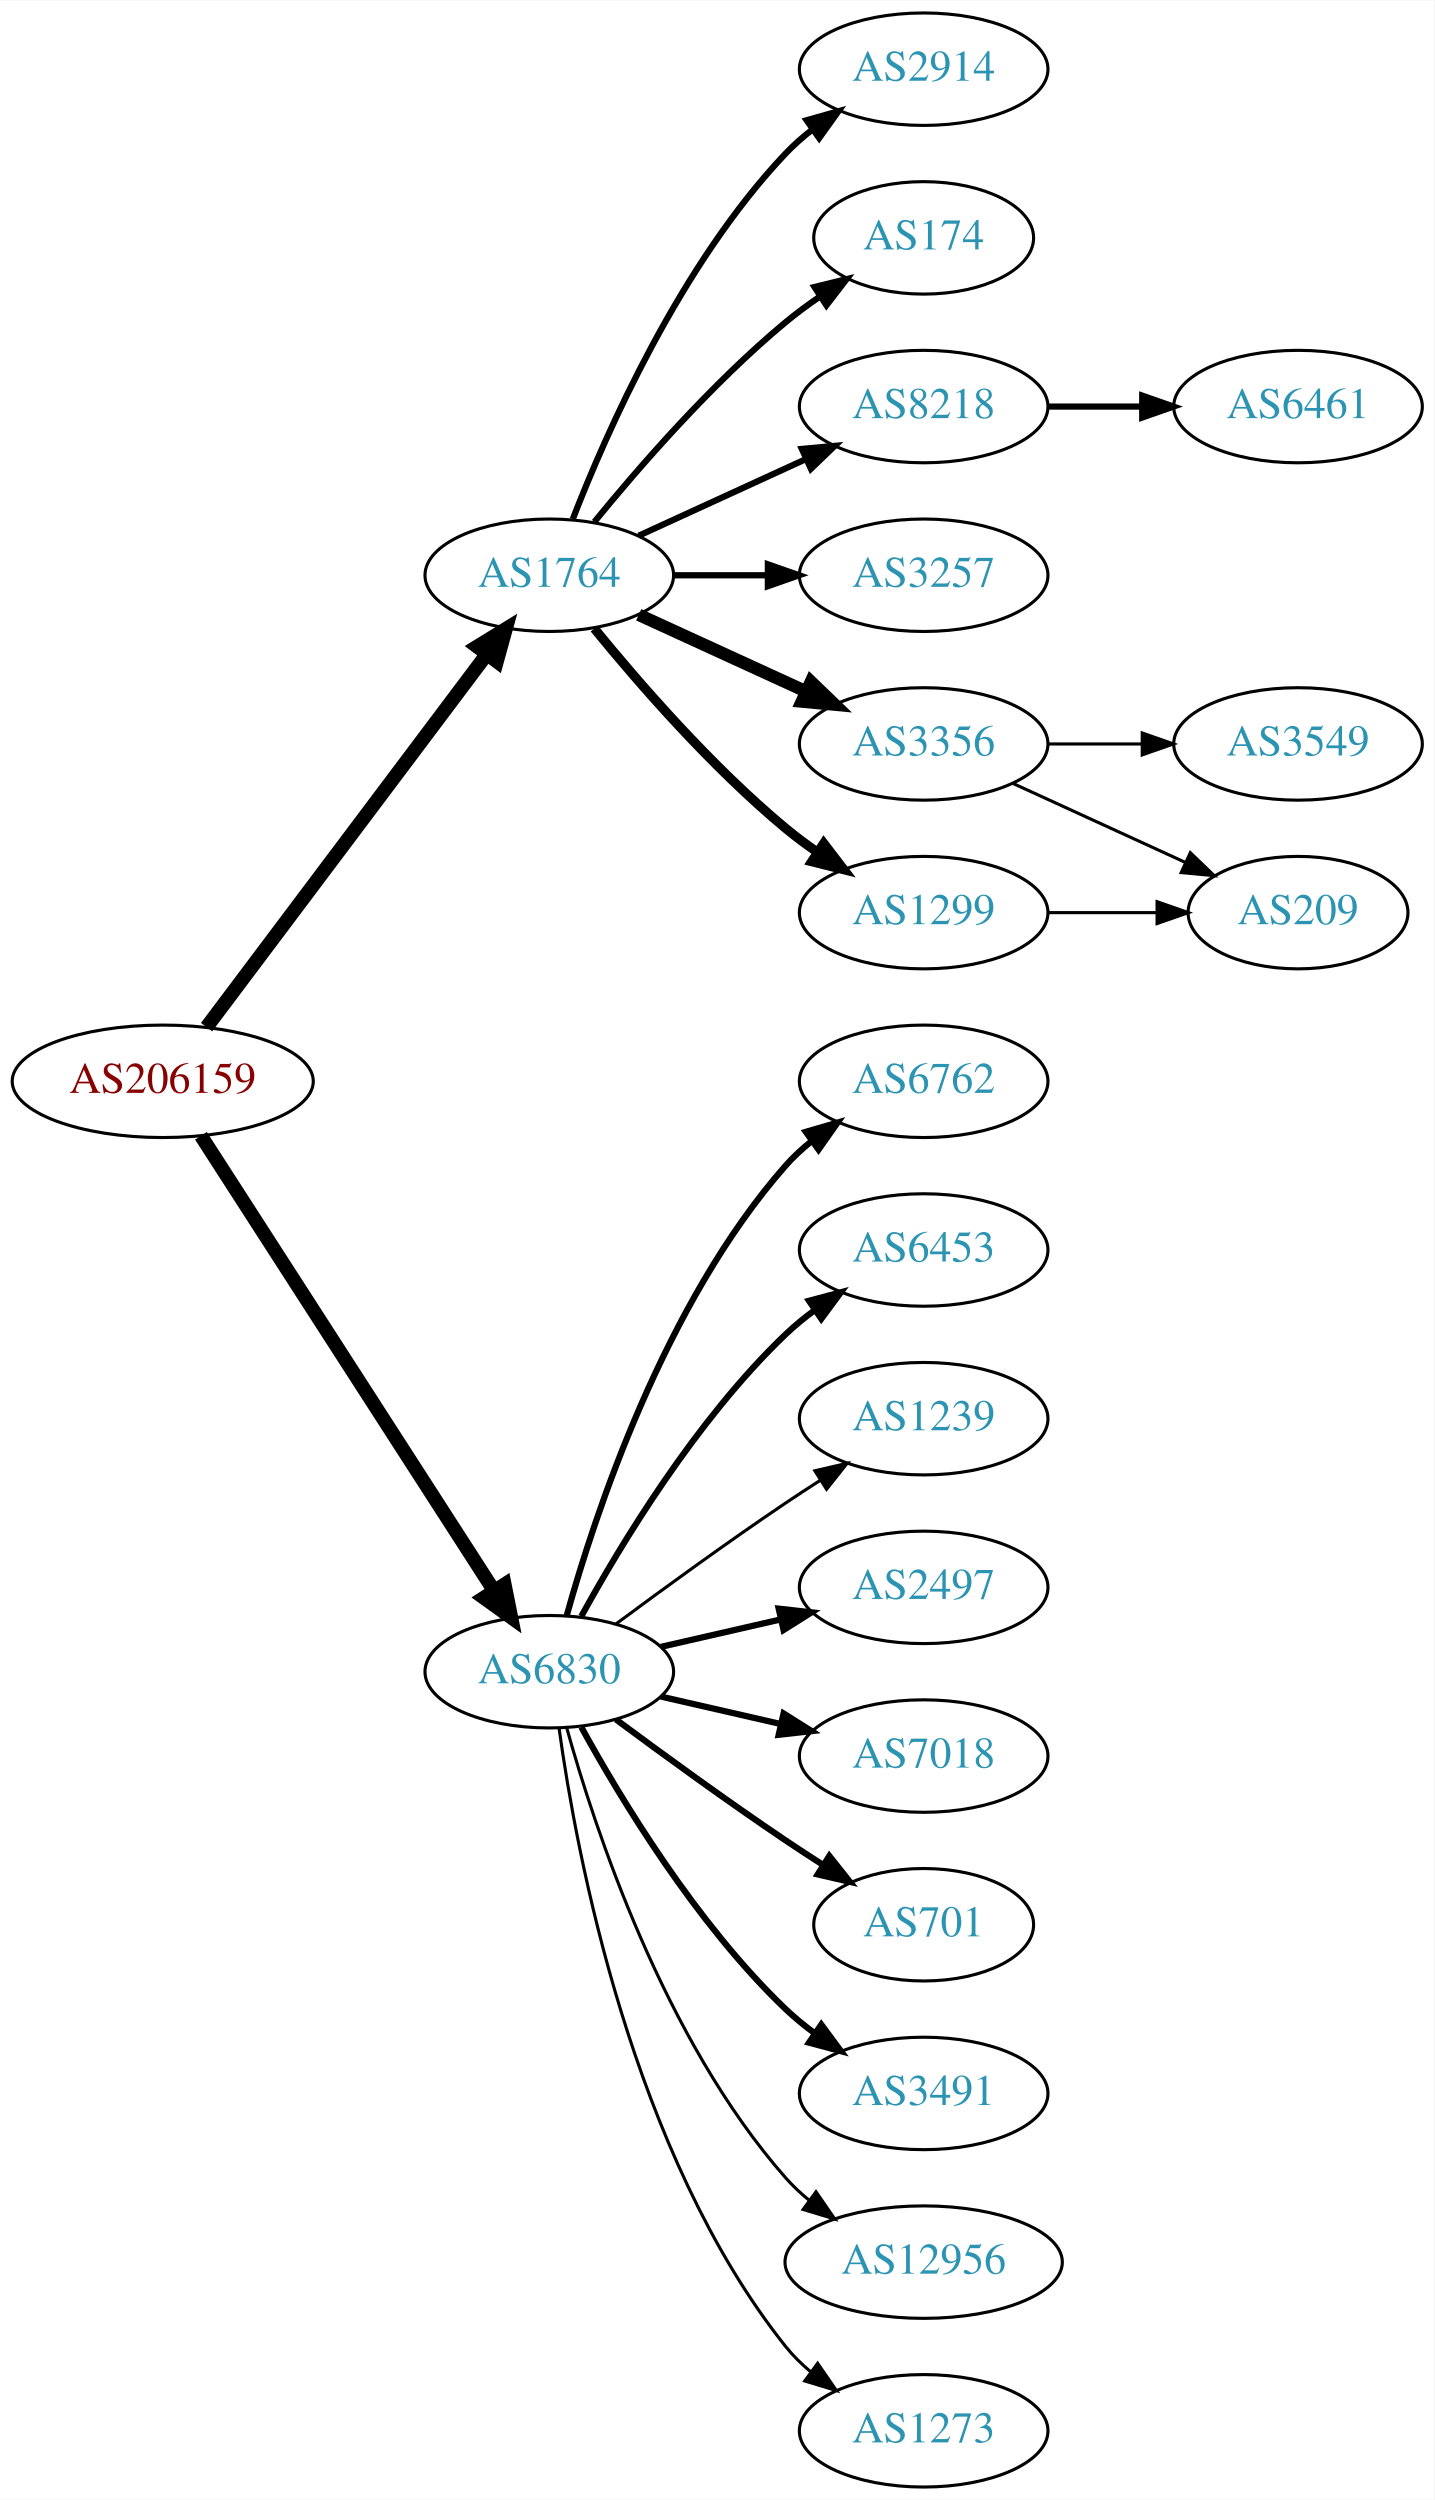
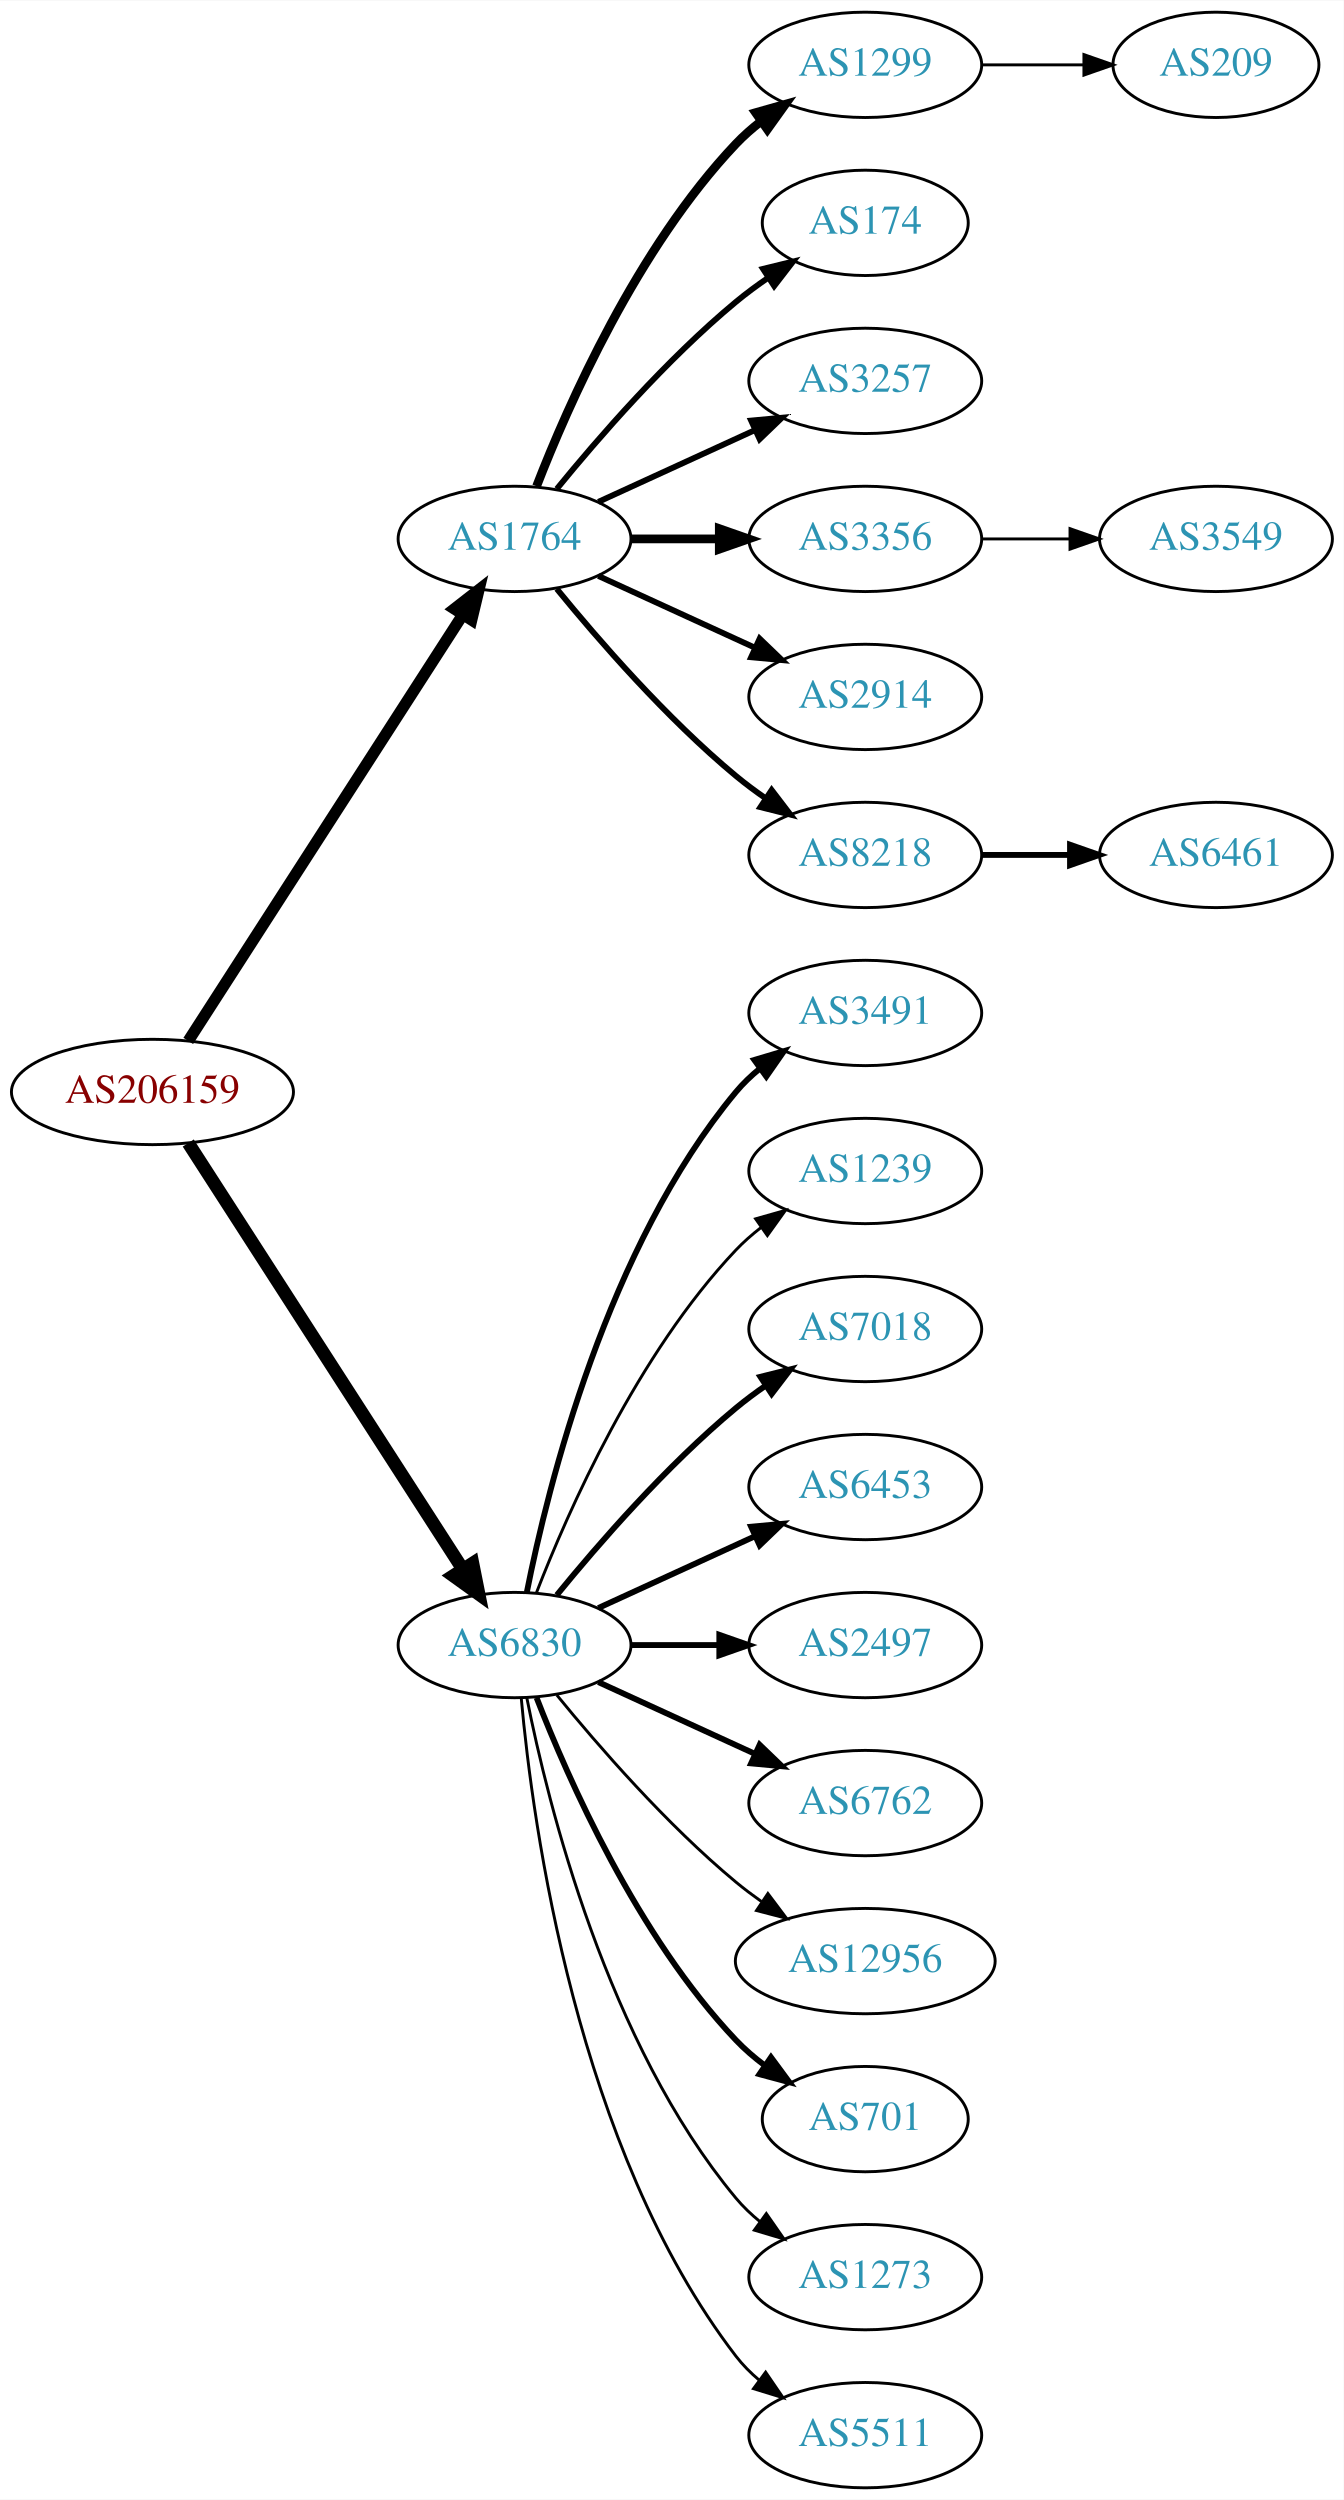
- <svg xmlns="http://www.w3.org/2000/svg" xmlns:xlink="http://www.w3.org/1999/xlink" width="459pt" height="800pt" viewBox="0.00 0.00 459.17 800.00">
-   <g id="graph0" class="graph" transform="scale(1 1) rotate(0) translate(4 796)">
-     <polygon fill="white" stroke="none" points="-4,4 -4,-796 455.17,-796 455.17,4 -4,4" />
+ <svg xmlns="http://www.w3.org/2000/svg" xmlns:xlink="http://www.w3.org/1999/xlink" width="459pt" height="854pt" viewBox="0.00 0.00 459.17 854.00">
+   <g id="graph0" class="graph" transform="scale(1 1) rotate(0) translate(4 850)">
+     <polygon fill="white" stroke="none" points="-4,4 -4,-850 455.17,-850 455.17,4 -4,4" />
    <g id="node1" class="node">
      <g id="a_node1">
        <a xlink:href="/asn/206159" xlink:title="AS206159 ~ VAO-AS [AT]">
-           <ellipse fill="#ffffff" stroke="black" cx="48.096" cy="-450" rx="48.192" ry="18" />
-           <text text-anchor="middle" x="48.096" y="-446.3" font-family="Times,serif" font-size="14.00" fill="#880000">AS206159</text>
+           <ellipse fill="#ffffff" stroke="black" cx="48.096" cy="-477" rx="48.192" ry="18" />
+           <text text-anchor="middle" x="48.096" y="-473.3" font-family="Times,serif" font-size="14.00" fill="#880000">AS206159</text>
        </a>
      </g>
    </g>
    <g id="node2" class="node">
      <g id="a_node2">
        <a xlink:href="/asn/1764" xlink:title="AS1764 ~ NEXTLAYER-AS [AT]">
-           <ellipse fill="#ffffff" stroke="black" cx="171.838" cy="-612" rx="39.794" ry="18" />
-           <text text-anchor="middle" x="171.838" y="-608.3" font-family="Times,serif" font-size="14.00" fill="#2c94b3">AS1764</text>
+           <ellipse fill="#ffffff" stroke="black" cx="171.838" cy="-666" rx="39.794" ry="18" />
+           <text text-anchor="middle" x="171.838" y="-662.3" font-family="Times,serif" font-size="14.00" fill="#2c94b3">AS1764</text>
        </a>
      </g>
    </g>
    <g id="edge1" class="edge">
-       <path fill="none" stroke="black" stroke-width="4.5" d="M62.124,-467.337C83.634,-495.96 126.675,-553.233 151.664,-586.486" />
-       <polygon fill="black" stroke="black" stroke-width="4.5" points="148.748,-589.159 157.903,-594.788 155.043,-584.428 148.748,-589.159" />
+       <path fill="none" stroke="black" stroke-width="3.938" d="M60.331,-494.442C81.802,-527.775 128.767,-600.686 154.004,-639.866" />
+       <polygon fill="black" stroke="black" stroke-width="3.938" points="151.272,-642.089 159.63,-648.6 157.157,-638.298 151.272,-642.089" />
    </g>
    <g id="node3" class="node">
      <g id="a_node3">
        <a xlink:href="/asn/6830" xlink:title="AS6830 ~ LGI-UPC [AT]">
-           <ellipse fill="#ffffff" stroke="black" cx="171.838" cy="-261" rx="39.794" ry="18" />
-           <text text-anchor="middle" x="171.838" y="-257.3" font-family="Times,serif" font-size="14.00" fill="#2c94b3">AS6830</text>
+           <ellipse fill="#ffffff" stroke="black" cx="171.838" cy="-288" rx="39.794" ry="18" />
+           <text text-anchor="middle" x="171.838" y="-284.3" font-family="Times,serif" font-size="14.00" fill="#2c94b3">AS6830</text>
        </a>
      </g>
    </g>
    <g id="edge2" class="edge">
-       <path fill="none" stroke="black" stroke-width="4.5" d="M60.331,-432.558C81.802,-399.225 128.767,-326.314 154.004,-287.134" />
-       <polygon fill="black" stroke="black" stroke-width="4.5" points="157.525,-288.939 159.63,-278.4 150.905,-284.674 157.525,-288.939" />
+       <path fill="none" stroke="black" stroke-width="4.5" d="M60.331,-459.558C81.802,-426.225 128.767,-353.314 154.004,-314.134" />
+       <polygon fill="black" stroke="black" stroke-width="4.5" points="157.525,-315.939 159.63,-305.4 150.905,-311.674 157.525,-315.939" />
    </g>
    <g id="node4" class="node">
      <g id="a_node4">
-         <a xlink:href="/asn/2914" xlink:title="AS2914 ~ NTT America, Inc. [US]">
-           <ellipse fill="#ffffff" stroke="black" cx="291.681" cy="-774" rx="39.794" ry="18" />
-           <text text-anchor="middle" x="291.681" y="-770.3" font-family="Times,serif" font-size="14.00" fill="#2c94b3">AS2914</text>
+         <a xlink:href="/asn/1299" xlink:title="AS1299 ~ Telia Carrier [EU]">
+           <ellipse fill="#ffffff" stroke="black" cx="291.681" cy="-828" rx="39.794" ry="18" />
+           <text text-anchor="middle" x="291.681" y="-824.3" font-family="Times,serif" font-size="14.00" fill="#2c94b3">AS1299</text>
        </a>
      </g>
    </g>
    <g id="edge3" class="edge">
-       <path fill="none" stroke="black" stroke-width="2" d="M179.361,-629.994C190.112,-657.728 213.769,-711.429 247.484,-747 250.07,-749.728 252.988,-752.294 256.056,-754.677" />
-       <polygon fill="black" stroke="black" stroke-width="2" points="254.21,-757.658 264.404,-760.543 258.234,-751.93 254.21,-757.658" />
+       <path fill="none" stroke="black" stroke-width="3" d="M179.361,-683.994C190.112,-711.728 213.769,-765.429 247.484,-801 250.07,-803.728 252.988,-806.294 256.056,-808.677" />
+       <polygon fill="black" stroke="black" stroke-width="3" points="254.21,-811.658 264.404,-814.543 258.234,-805.93 254.21,-811.658" />
    </g>
    <g id="node5" class="node">
      <g id="a_node5">
        <a xlink:href="/asn/174" xlink:title="AS174 ~ Cogent Communications [US]">
-           <ellipse fill="#ffffff" stroke="black" cx="291.681" cy="-720" rx="35.194" ry="18" />
-           <text text-anchor="middle" x="291.681" y="-716.3" font-family="Times,serif" font-size="14.00" fill="#2c94b3">AS174</text>
+           <ellipse fill="#ffffff" stroke="black" cx="291.681" cy="-774" rx="35.194" ry="18" />
+           <text text-anchor="middle" x="291.681" y="-770.3" font-family="Times,serif" font-size="14.00" fill="#2c94b3">AS174</text>
        </a>
      </g>
    </g>
    <g id="edge4" class="edge">
-       <path fill="none" stroke="black" stroke-width="2" d="M186.257,-629.065C200.372,-646.375 223.786,-673.345 247.484,-693 250.948,-695.872 254.74,-698.669 258.595,-701.308" />
-       <polygon fill="black" stroke="black" stroke-width="2" points="256.737,-704.275 267.027,-706.797 260.556,-698.408 256.737,-704.275" />
+       <path fill="none" stroke="black" stroke-width="2" d="M186.257,-683.065C200.372,-700.375 223.786,-727.345 247.484,-747 250.948,-749.872 254.74,-752.669 258.595,-755.308" />
+       <polygon fill="black" stroke="black" stroke-width="2" points="256.737,-758.275 267.027,-760.797 260.556,-752.408 256.737,-758.275" />
    </g>
    <g id="node6" class="node">
      <g id="a_node6">
-         <a xlink:href="/asn/8218" xlink:title="AS8218 ~ legacy Neotelecoms [FR]">
-           <ellipse fill="#ffffff" stroke="black" cx="291.681" cy="-666" rx="39.794" ry="18" />
-           <text text-anchor="middle" x="291.681" y="-662.3" font-family="Times,serif" font-size="14.00" fill="#2c94b3">AS8218</text>
+         <a xlink:href="/asn/3257" xlink:title="AS3257 ~ GTT [DE]">
+           <ellipse fill="#ffffff" stroke="black" cx="291.681" cy="-720" rx="39.794" ry="18" />
+           <text text-anchor="middle" x="291.681" y="-716.3" font-family="Times,serif" font-size="14.00" fill="#2c94b3">AS3257</text>
        </a>
      </g>
    </g>
    <g id="edge5" class="edge">
-       <path fill="none" stroke="black" stroke-width="2" d="M200.467,-624.661C216.424,-631.973 236.694,-641.261 253.977,-649.181" />
-       <polygon fill="black" stroke="black" stroke-width="2" points="252.676,-652.435 263.225,-653.419 255.592,-646.071 252.676,-652.435" />
+       <path fill="none" stroke="black" stroke-width="2" d="M200.467,-678.661C216.424,-685.973 236.694,-695.261 253.977,-703.181" />
+       <polygon fill="black" stroke="black" stroke-width="2" points="252.676,-706.435 263.225,-707.419 255.592,-700.071 252.676,-706.435" />
    </g>
    <g id="node7" class="node">
      <g id="a_node7">
-         <a xlink:href="/asn/3257" xlink:title="AS3257 ~ GTT [DE]">
-           <ellipse fill="#ffffff" stroke="black" cx="291.681" cy="-612" rx="39.794" ry="18" />
-           <text text-anchor="middle" x="291.681" y="-608.3" font-family="Times,serif" font-size="14.00" fill="#2c94b3">AS3257</text>
+         <a xlink:href="/asn/3356" xlink:title="AS3356 ~ Level 3 Parent, LLC [US]">
+           <ellipse fill="#ffffff" stroke="black" cx="291.681" cy="-666" rx="39.794" ry="18" />
+           <text text-anchor="middle" x="291.681" y="-662.3" font-family="Times,serif" font-size="14.00" fill="#2c94b3">AS3356</text>
        </a>
      </g>
    </g>
    <g id="edge6" class="edge">
-       <path fill="none" stroke="black" stroke-width="2" d="M211.751,-612C221.304,-612 231.654,-612 241.616,-612" />
-       <polygon fill="black" stroke="black" stroke-width="2" points="241.809,-615.5 251.809,-612 241.809,-608.5 241.809,-615.5" />
+       <path fill="none" stroke="black" stroke-width="3" d="M211.751,-666C221.304,-666 231.654,-666 241.616,-666" />
+       <polygon fill="black" stroke="black" stroke-width="3" points="241.809,-669.5 251.809,-666 241.809,-662.5 241.809,-669.5" />
    </g>
    <g id="node8" class="node">
      <g id="a_node8">
-         <a xlink:href="/asn/3356" xlink:title="AS3356 ~ Level 3 Parent, LLC [US]">
-           <ellipse fill="#ffffff" stroke="black" cx="291.681" cy="-558" rx="39.794" ry="18" />
-           <text text-anchor="middle" x="291.681" y="-554.3" font-family="Times,serif" font-size="14.00" fill="#2c94b3">AS3356</text>
+         <a xlink:href="/asn/2914" xlink:title="AS2914 ~ NTT America, Inc. [US]">
+           <ellipse fill="#ffffff" stroke="black" cx="291.681" cy="-612" rx="39.794" ry="18" />
+           <text text-anchor="middle" x="291.681" y="-608.3" font-family="Times,serif" font-size="14.00" fill="#2c94b3">AS2914</text>
        </a>
      </g>
    </g>
    <g id="edge7" class="edge">
-       <path fill="none" stroke="black" stroke-width="4" d="M200.467,-599.339C216.424,-592.027 236.694,-582.739 253.977,-574.819" />
-       <polygon fill="black" stroke="black" stroke-width="4" points="255.592,-577.929 263.225,-570.581 252.676,-571.565 255.592,-577.929" />
+       <path fill="none" stroke="black" stroke-width="2" d="M200.467,-653.339C216.424,-646.027 236.694,-636.739 253.977,-628.819" />
+       <polygon fill="black" stroke="black" stroke-width="2" points="255.592,-631.929 263.225,-624.581 252.676,-625.565 255.592,-631.929" />
    </g>
    <g id="node9" class="node">
      <g id="a_node9">
-         <a xlink:href="/asn/1299" xlink:title="AS1299 ~ Telia Carrier [EU]">
+         <a xlink:href="/asn/8218" xlink:title="AS8218 ~ legacy Neotelecoms [FR]">
+           <ellipse fill="#ffffff" stroke="black" cx="291.681" cy="-558" rx="39.794" ry="18" />
+           <text text-anchor="middle" x="291.681" y="-554.3" font-family="Times,serif" font-size="14.00" fill="#2c94b3">AS8218</text>
+         </a>
+       </g>
+     </g>
+     <g id="edge8" class="edge">
+       <path fill="none" stroke="black" stroke-width="2" d="M186.257,-648.935C200.372,-631.625 223.786,-604.655 247.484,-585 250.701,-582.332 254.201,-579.73 257.772,-577.259" />
+       <polygon fill="black" stroke="black" stroke-width="2" points="259.695,-580.183 266.128,-571.764 255.85,-574.334 259.695,-580.183" />
+     </g>
+     <g id="node12" class="node">
+       <g id="a_node12">
+         <a xlink:href="/asn/3491" xlink:title="AS3491 ~ PCCW Global, Inc. [US]">
          <ellipse fill="#ffffff" stroke="black" cx="291.681" cy="-504" rx="39.794" ry="18" />
-           <text text-anchor="middle" x="291.681" y="-500.3" font-family="Times,serif" font-size="14.00" fill="#2c94b3">AS1299</text>
-         </a>
-       </g>
-     </g>
-     <g id="edge8" class="edge">
-       <path fill="none" stroke="black" stroke-width="3" d="M186.257,-594.935C200.372,-577.625 223.786,-550.655 247.484,-531 250.701,-528.332 254.201,-525.73 257.772,-523.259" />
-       <polygon fill="black" stroke="black" stroke-width="3" points="259.695,-526.183 266.128,-517.764 255.85,-520.334 259.695,-526.183" />
+           <text text-anchor="middle" x="291.681" y="-500.3" font-family="Times,serif" font-size="14.00" fill="#2c94b3">AS3491</text>
+         </a>
+       </g>
+     </g>
+     <g id="edge11" class="edge">
+       <path fill="none" stroke="black" stroke-width="2" d="M176.037,-306.073C183.2,-342.141 203.474,-424.125 247.484,-477 249.889,-479.889 252.686,-482.563 255.678,-485.013" />
+       <polygon fill="black" stroke="black" stroke-width="2" points="253.766,-487.95 263.921,-490.973 257.868,-482.277 253.766,-487.95" />
    </g>
    <g id="node13" class="node">
      <g id="a_node13">
-         <a xlink:href="/asn/6762" xlink:title="AS6762 ~ TELECOM ITALIA SPARKLE S.p.A. [IT]">
+         <a xlink:href="/asn/1239" xlink:title="AS1239 ~ Sprint [US]">
          <ellipse fill="#ffffff" stroke="black" cx="291.681" cy="-450" rx="39.794" ry="18" />
-           <text text-anchor="middle" x="291.681" y="-446.3" font-family="Times,serif" font-size="14.00" fill="#2c94b3">AS6762</text>
+           <text text-anchor="middle" x="291.681" y="-446.3" font-family="Times,serif" font-size="14.00" fill="#2c94b3">AS1239</text>
        </a>
      </g>
    </g>
    <g id="edge12" class="edge">
-       <path fill="none" stroke="black" stroke-width="2" d="M177.411,-278.946C186.317,-310.995 208.601,-378.842 247.484,-423 249.968,-425.821 252.818,-428.449 255.844,-430.871" />
-       <polygon fill="black" stroke="black" stroke-width="2" points="253.961,-433.828 264.133,-436.791 258.029,-428.131 253.961,-433.828" />
+       <path fill="none" stroke="black" d="M179.361,-305.994C190.112,-333.728 213.769,-387.429 247.484,-423 250.07,-425.728 252.988,-428.294 256.056,-430.677" />
+       <polygon fill="black" stroke="black" points="254.21,-433.658 264.404,-436.543 258.234,-427.93 254.21,-433.658" />
    </g>
    <g id="node14" class="node">
      <g id="a_node14">
-         <a xlink:href="/asn/6453" xlink:title="AS6453 ~ TATA COMMUNICATIONS (AMERICA) INC [US]">
+         <a xlink:href="/asn/7018" xlink:title="AS7018 ~ AT&amp;T Services, Inc. [US]">
          <ellipse fill="#ffffff" stroke="black" cx="291.681" cy="-396" rx="39.794" ry="18" />
-           <text text-anchor="middle" x="291.681" y="-392.3" font-family="Times,serif" font-size="14.00" fill="#2c94b3">AS6453</text>
+           <text text-anchor="middle" x="291.681" y="-392.3" font-family="Times,serif" font-size="14.00" fill="#2c94b3">AS7018</text>
        </a>
      </g>
    </g>
    <g id="edge13" class="edge">
-       <path fill="none" stroke="black" stroke-width="2" d="M182.079,-278.713C194.625,-301.561 218.802,-341.611 247.484,-369 250.353,-371.739 253.542,-374.347 256.851,-376.785" />
-       <polygon fill="black" stroke="black" stroke-width="2" points="254.974,-379.742 265.21,-382.477 258.914,-373.956 254.974,-379.742" />
+       <path fill="none" stroke="black" stroke-width="2" d="M186.257,-305.065C200.372,-322.375 223.786,-349.345 247.484,-369 250.701,-371.668 254.201,-374.27 257.772,-376.741" />
+       <polygon fill="black" stroke="black" stroke-width="2" points="255.85,-379.666 266.128,-382.236 259.695,-373.817 255.85,-379.666" />
    </g>
    <g id="node15" class="node">
      <g id="a_node15">
-         <a xlink:href="/asn/1239" xlink:title="AS1239 ~ Sprint [US]">
+         <a xlink:href="/asn/6453" xlink:title="AS6453 ~ TATA COMMUNICATIONS (AMERICA) INC [US]">
          <ellipse fill="#ffffff" stroke="black" cx="291.681" cy="-342" rx="39.794" ry="18" />
-           <text text-anchor="middle" x="291.681" y="-338.3" font-family="Times,serif" font-size="14.00" fill="#2c94b3">AS1239</text>
+           <text text-anchor="middle" x="291.681" y="-338.3" font-family="Times,serif" font-size="14.00" fill="#2c94b3">AS6453</text>
        </a>
      </g>
    </g>
    <g id="edge14" class="edge">
-       <path fill="none" stroke="black" d="M193.168,-276.277C208.031,-287.304 228.775,-302.407 247.484,-315 251.033,-317.389 254.784,-319.839 258.532,-322.242" />
-       <polygon fill="black" stroke="black" points="256.858,-325.325 267.181,-327.712 260.6,-319.409 256.858,-325.325" />
+       <path fill="none" stroke="black" stroke-width="2" d="M200.467,-300.661C216.424,-307.973 236.694,-317.261 253.977,-325.181" />
+       <polygon fill="black" stroke="black" stroke-width="2" points="252.676,-328.435 263.225,-329.419 255.592,-322.071 252.676,-328.435" />
    </g>
    <g id="node16" class="node">
      <g id="a_node16">
        <a xlink:href="/asn/2497" xlink:title="AS2497 ~ Internet Initiative Japan Inc. [JP]">
          <ellipse fill="#ffffff" stroke="black" cx="291.681" cy="-288" rx="39.794" ry="18" />
          <text text-anchor="middle" x="291.681" y="-284.3" font-family="Times,serif" font-size="14.00" fill="#2c94b3">AS2497</text>
        </a>
      </g>
    </g>
    <g id="edge15" class="edge">
-       <path fill="none" stroke="black" stroke-width="2" d="M207.557,-268.955C219.557,-271.704 233.178,-274.825 245.871,-277.733" />
-       <polygon fill="black" stroke="black" stroke-width="2" points="245.273,-281.187 255.802,-280.009 246.836,-274.364 245.273,-281.187" />
+       <path fill="none" stroke="black" stroke-width="2" d="M211.751,-288C221.304,-288 231.654,-288 241.616,-288" />
+       <polygon fill="black" stroke="black" stroke-width="2" points="241.809,-291.5 251.809,-288 241.809,-284.5 241.809,-291.5" />
    </g>
    <g id="node17" class="node">
      <g id="a_node17">
-         <a xlink:href="/asn/7018" xlink:title="AS7018 ~ AT&amp;T Services, Inc. [US]">
+         <a xlink:href="/asn/6762" xlink:title="AS6762 ~ TELECOM ITALIA SPARKLE S.p.A. [IT]">
          <ellipse fill="#ffffff" stroke="black" cx="291.681" cy="-234" rx="39.794" ry="18" />
-           <text text-anchor="middle" x="291.681" y="-230.3" font-family="Times,serif" font-size="14.00" fill="#2c94b3">AS7018</text>
+           <text text-anchor="middle" x="291.681" y="-230.3" font-family="Times,serif" font-size="14.00" fill="#2c94b3">AS6762</text>
        </a>
      </g>
    </g>
    <g id="edge16" class="edge">
-       <path fill="none" stroke="black" stroke-width="2" d="M207.557,-253.045C219.557,-250.296 233.178,-247.175 245.871,-244.267" />
-       <polygon fill="black" stroke="black" stroke-width="2" points="246.836,-247.636 255.802,-241.991 245.273,-240.813 246.836,-247.636" />
+       <path fill="none" stroke="black" stroke-width="2" d="M200.467,-275.339C216.424,-268.027 236.694,-258.739 253.977,-250.819" />
+       <polygon fill="black" stroke="black" stroke-width="2" points="255.592,-253.929 263.225,-246.581 252.676,-247.565 255.592,-253.929" />
    </g>
    <g id="node18" class="node">
      <g id="a_node18">
-         <a xlink:href="/asn/701" xlink:title="AS701 ~ UUNET [US]">
-           <ellipse fill="#ffffff" stroke="black" cx="291.681" cy="-180" rx="35.194" ry="18" />
-           <text text-anchor="middle" x="291.681" y="-176.3" font-family="Times,serif" font-size="14.00" fill="#2c94b3">AS701</text>
+         <a xlink:href="/asn/12956" xlink:title="AS12956 ~ TELXIUS [ES]">
+           <ellipse fill="#ffffff" stroke="black" cx="291.681" cy="-180" rx="44.393" ry="18" />
+           <text text-anchor="middle" x="291.681" y="-176.3" font-family="Times,serif" font-size="14.00" fill="#2c94b3">AS12956</text>
        </a>
      </g>
    </g>
    <g id="edge17" class="edge">
-       <path fill="none" stroke="black" stroke-width="2" d="M193.168,-245.723C208.031,-234.696 228.775,-219.593 247.484,-207 251.302,-204.431 255.352,-201.79 259.382,-199.214" />
-       <polygon fill="black" stroke="black" stroke-width="2" points="261.486,-202.025 268.076,-193.729 257.751,-196.105 261.486,-202.025" />
+       <path fill="none" stroke="black" d="M186.257,-270.935C200.372,-253.625 223.786,-226.655 247.484,-207 250.222,-204.729 253.166,-202.506 256.183,-200.37" />
+       <polygon fill="black" stroke="black" points="258.409,-203.092 264.772,-194.621 254.515,-197.275 258.409,-203.092" />
    </g>
    <g id="node19" class="node">
      <g id="a_node19">
-         <a xlink:href="/asn/3491" xlink:title="AS3491 ~ PCCW Global, Inc. [US]">
-           <ellipse fill="#ffffff" stroke="black" cx="291.681" cy="-126" rx="39.794" ry="18" />
-           <text text-anchor="middle" x="291.681" y="-122.3" font-family="Times,serif" font-size="14.00" fill="#2c94b3">AS3491</text>
+         <a xlink:href="/asn/701" xlink:title="AS701 ~ UUNET [US]">
+           <ellipse fill="#ffffff" stroke="black" cx="291.681" cy="-126" rx="35.194" ry="18" />
+           <text text-anchor="middle" x="291.681" y="-122.3" font-family="Times,serif" font-size="14.00" fill="#2c94b3">AS701</text>
        </a>
      </g>
    </g>
    <g id="edge18" class="edge">
-       <path fill="none" stroke="black" stroke-width="2" d="M182.079,-243.287C194.625,-220.439 218.802,-180.389 247.484,-153 250.353,-150.261 253.542,-147.653 256.851,-145.215" />
-       <polygon fill="black" stroke="black" stroke-width="2" points="258.914,-148.044 265.21,-139.523 254.974,-142.258 258.914,-148.044" />
+       <path fill="none" stroke="black" stroke-width="2" d="M179.361,-270.006C190.112,-242.272 213.769,-188.571 247.484,-153 250.427,-149.895 253.801,-146.999 257.336,-144.345" />
+       <polygon fill="black" stroke="black" stroke-width="2" points="259.466,-147.129 265.755,-138.603 255.522,-141.346 259.466,-147.129" />
    </g>
    <g id="node20" class="node">
      <g id="a_node20">
-         <a xlink:href="/asn/12956" xlink:title="AS12956 ~ TELXIUS [ES]">
-           <ellipse fill="#ffffff" stroke="black" cx="291.681" cy="-72" rx="44.393" ry="18" />
-           <text text-anchor="middle" x="291.681" y="-68.3" font-family="Times,serif" font-size="14.00" fill="#2c94b3">AS12956</text>
+         <a xlink:href="/asn/1273" xlink:title="AS1273 ~ Vodafone Group PLC [EU]">
+           <ellipse fill="#ffffff" stroke="black" cx="291.681" cy="-72" rx="39.794" ry="18" />
+           <text text-anchor="middle" x="291.681" y="-68.3" font-family="Times,serif" font-size="14.00" fill="#2c94b3">AS1273</text>
        </a>
      </g>
    </g>
    <g id="edge19" class="edge">
-       <path fill="none" stroke="black" d="M177.411,-243.054C186.317,-211.005 208.601,-143.158 247.484,-99 249.775,-96.399 252.376,-93.962 255.14,-91.699" />
-       <polygon fill="black" stroke="black" points="257.218,-94.514 263.233,-85.792 253.092,-88.86 257.218,-94.514" />
+       <path fill="none" stroke="black" d="M176.037,-269.927C183.2,-233.859 203.474,-151.875 247.484,-99 249.889,-96.111 252.686,-93.437 255.678,-90.987" />
+       <polygon fill="black" stroke="black" points="257.868,-93.722 263.921,-85.027 253.766,-88.05 257.868,-93.722" />
    </g>
    <g id="node21" class="node">
      <g id="a_node21">
-         <a xlink:href="/asn/1273" xlink:title="AS1273 ~ Vodafone Group PLC [EU]">
+         <a xlink:href="/asn/5511" xlink:title="AS5511 ~ Orange S.A. [FR]">
          <ellipse fill="#ffffff" stroke="black" cx="291.681" cy="-18" rx="39.794" ry="18" />
-           <text text-anchor="middle" x="291.681" y="-14.3" font-family="Times,serif" font-size="14.00" fill="#2c94b3">AS1273</text>
+           <text text-anchor="middle" x="291.681" y="-14.3" font-family="Times,serif" font-size="14.00" fill="#2c94b3">AS5511</text>
        </a>
      </g>
    </g>
    <g id="edge20" class="edge">
-       <path fill="none" stroke="black" d="M174.977,-242.83C180.477,-203.026 198.303,-106.767 247.484,-45 249.826,-42.06 252.58,-39.351 255.546,-36.879" />
-       <polygon fill="black" stroke="black" points="257.738,-39.612 263.752,-30.89 253.611,-33.958 257.738,-39.612" />
+       <path fill="none" stroke="black" d="M174.122,-269.883C178.02,-226.668 193.037,-115.869 247.484,-45 249.774,-42.02 252.494,-39.284 255.439,-36.795" />
+       <polygon fill="black" stroke="black" points="257.633,-39.527 263.615,-30.782 253.485,-33.888 257.633,-39.527" />
+     </g>
+     <g id="node22" class="node">
+       <g id="a_node22">
+         <a xlink:href="/asn/209" xlink:title="AS209 ~ CenturyLink Communications, LLC [US]">
+           <ellipse fill="#ffffff" stroke="black" cx="411.523" cy="-828" rx="35.194" ry="18" />
+           <text text-anchor="middle" x="411.523" y="-824.3" font-family="Times,serif" font-size="14.00" fill="#2c94b3">AS209</text>
+         </a>
+       </g>
+     </g>
+     <g id="edge21" class="edge">
+       <path fill="none" stroke="black" d="M331.593,-828C342.68,-828 354.839,-828 366.222,-828" />
+       <polygon fill="black" stroke="black" points="366.404,-831.5 376.404,-828 366.403,-824.5 366.404,-831.5" />
+     </g>
+     <g id="node11" class="node">
+       <g id="a_node11">
+         <a xlink:href="/asn/3549" xlink:title="AS3549 ~ Level 3 Parent, LLC [US]">
+           <ellipse fill="#ffffff" stroke="black" cx="411.523" cy="-666" rx="39.794" ry="18" />
+           <text text-anchor="middle" x="411.523" y="-662.3" font-family="Times,serif" font-size="14.00" fill="#2c94b3">AS3549</text>
+         </a>
+       </g>
+     </g>
+     <g id="edge10" class="edge">
+       <path fill="none" stroke="black" d="M331.593,-666C341.146,-666 351.496,-666 361.459,-666" />
+       <polygon fill="black" stroke="black" points="361.651,-669.5 371.651,-666 361.651,-662.5 361.651,-669.5" />
    </g>
    <g id="node10" class="node">
      <g id="a_node10">
        <a xlink:href="/asn/6461" xlink:title="AS6461 ~ Zayo Bandwidth [US]">
-           <ellipse fill="#ffffff" stroke="black" cx="411.523" cy="-666" rx="39.794" ry="18" />
-           <text text-anchor="middle" x="411.523" y="-662.3" font-family="Times,serif" font-size="14.00" fill="#2c94b3">AS6461</text>
+           <ellipse fill="#ffffff" stroke="black" cx="411.523" cy="-558" rx="39.794" ry="18" />
+           <text text-anchor="middle" x="411.523" y="-554.3" font-family="Times,serif" font-size="14.00" fill="#2c94b3">AS6461</text>
        </a>
      </g>
    </g>
    <g id="edge9" class="edge">
-       <path fill="none" stroke="black" stroke-width="2" d="M331.593,-666C341.146,-666 351.496,-666 361.459,-666" />
-       <polygon fill="black" stroke="black" stroke-width="2" points="361.651,-669.5 371.651,-666 361.651,-662.5 361.651,-669.5" />
-     </g>
-     <g id="node11" class="node">
-       <g id="a_node11">
-         <a xlink:href="/asn/3549" xlink:title="AS3549 ~ Level 3 Parent, LLC [US]">
-           <ellipse fill="#ffffff" stroke="black" cx="411.523" cy="-558" rx="39.794" ry="18" />
-           <text text-anchor="middle" x="411.523" y="-554.3" font-family="Times,serif" font-size="14.00" fill="#2c94b3">AS3549</text>
-         </a>
-       </g>
-     </g>
-     <g id="edge10" class="edge">
-       <path fill="none" stroke="black" d="M331.593,-558C341.146,-558 351.496,-558 361.459,-558" />
-       <polygon fill="black" stroke="black" points="361.651,-561.5 371.651,-558 361.651,-554.5 361.651,-561.5" />
-     </g>
-     <g id="node12" class="node">
-       <g id="a_node12">
-         <a xlink:href="/asn/209" xlink:title="AS209 ~ CenturyLink Communications, LLC [US]">
-           <ellipse fill="#ffffff" stroke="black" cx="411.523" cy="-504" rx="35.194" ry="18" />
-           <text text-anchor="middle" x="411.523" y="-500.3" font-family="Times,serif" font-size="14.00" fill="#2c94b3">AS209</text>
-         </a>
-       </g>
-     </g>
-     <g id="edge11" class="edge">
-       <path fill="none" stroke="black" d="M320.309,-545.339C336.726,-537.817 357.707,-528.202 375.304,-520.139" />
-       <polygon fill="black" stroke="black" points="377.048,-523.189 384.681,-515.842 374.132,-516.826 377.048,-523.189" />
-     </g>
-     <g id="edge21" class="edge">
-       <path fill="none" stroke="black" d="M331.593,-504C342.68,-504 354.839,-504 366.222,-504" />
-       <polygon fill="black" stroke="black" points="366.404,-507.5 376.404,-504 366.403,-500.5 366.404,-507.5" />
+       <path fill="none" stroke="black" stroke-width="2" d="M331.593,-558C341.146,-558 351.496,-558 361.459,-558" />
+       <polygon fill="black" stroke="black" stroke-width="2" points="361.651,-561.5 371.651,-558 361.651,-554.5 361.651,-561.5" />
    </g>
  </g>
</svg>
